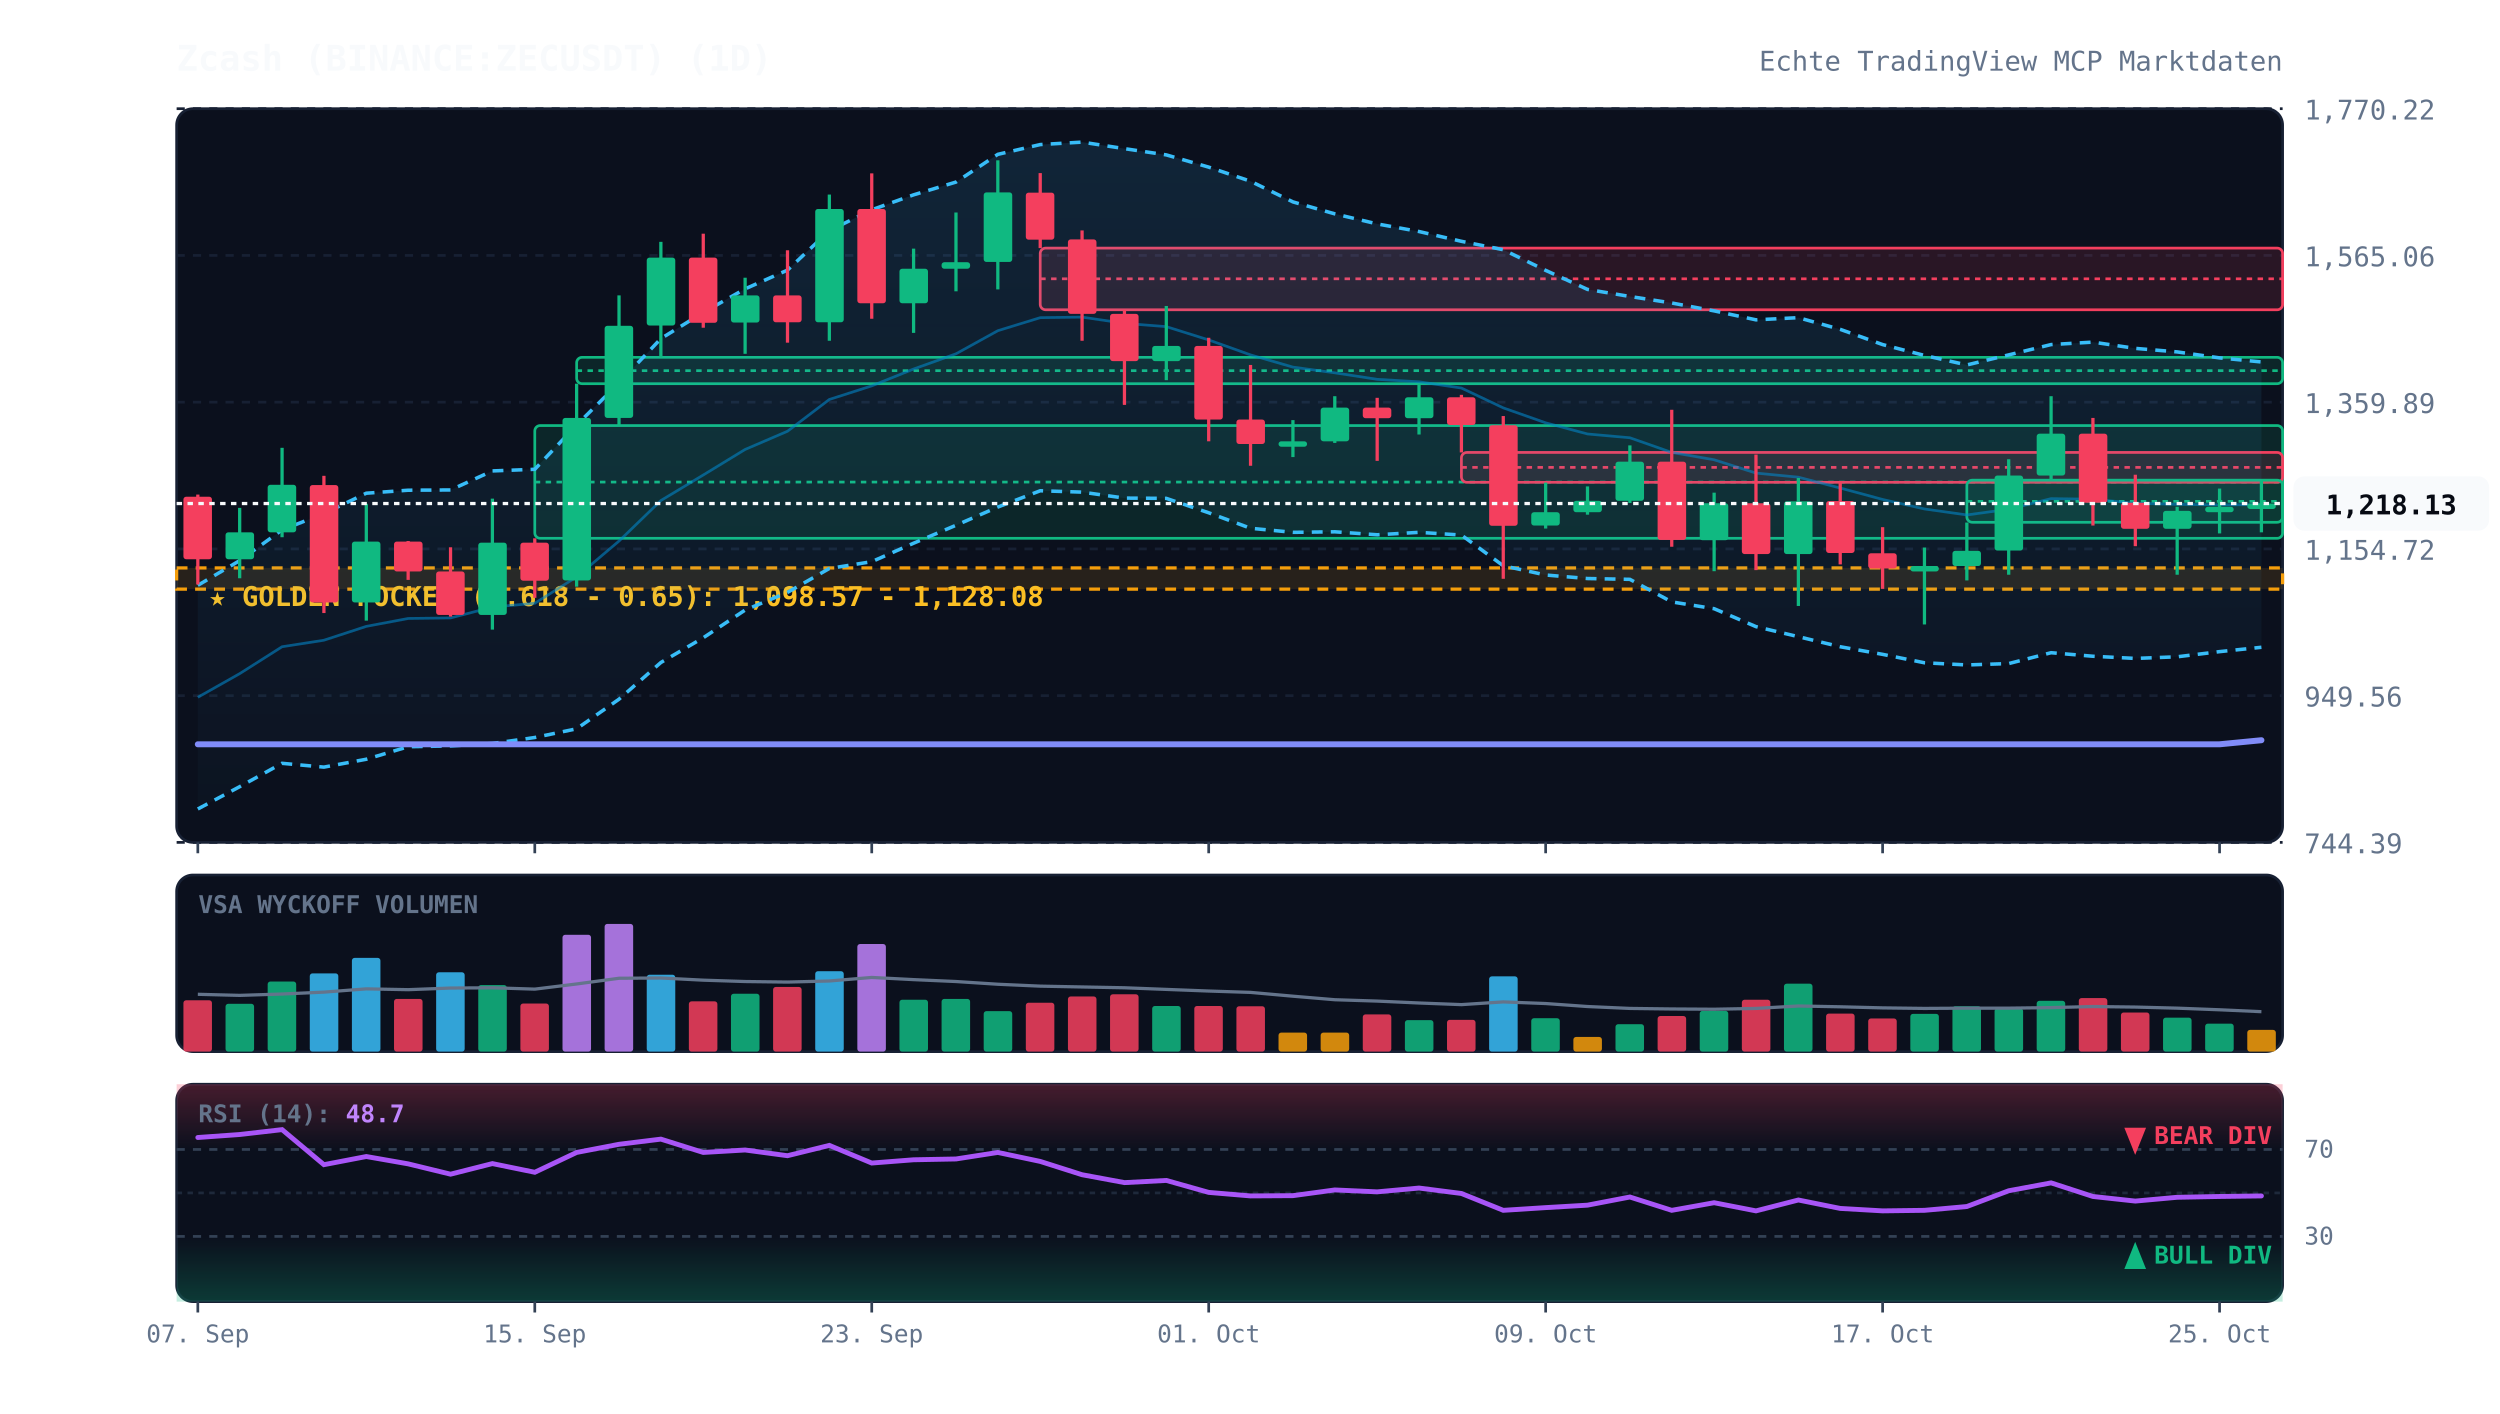
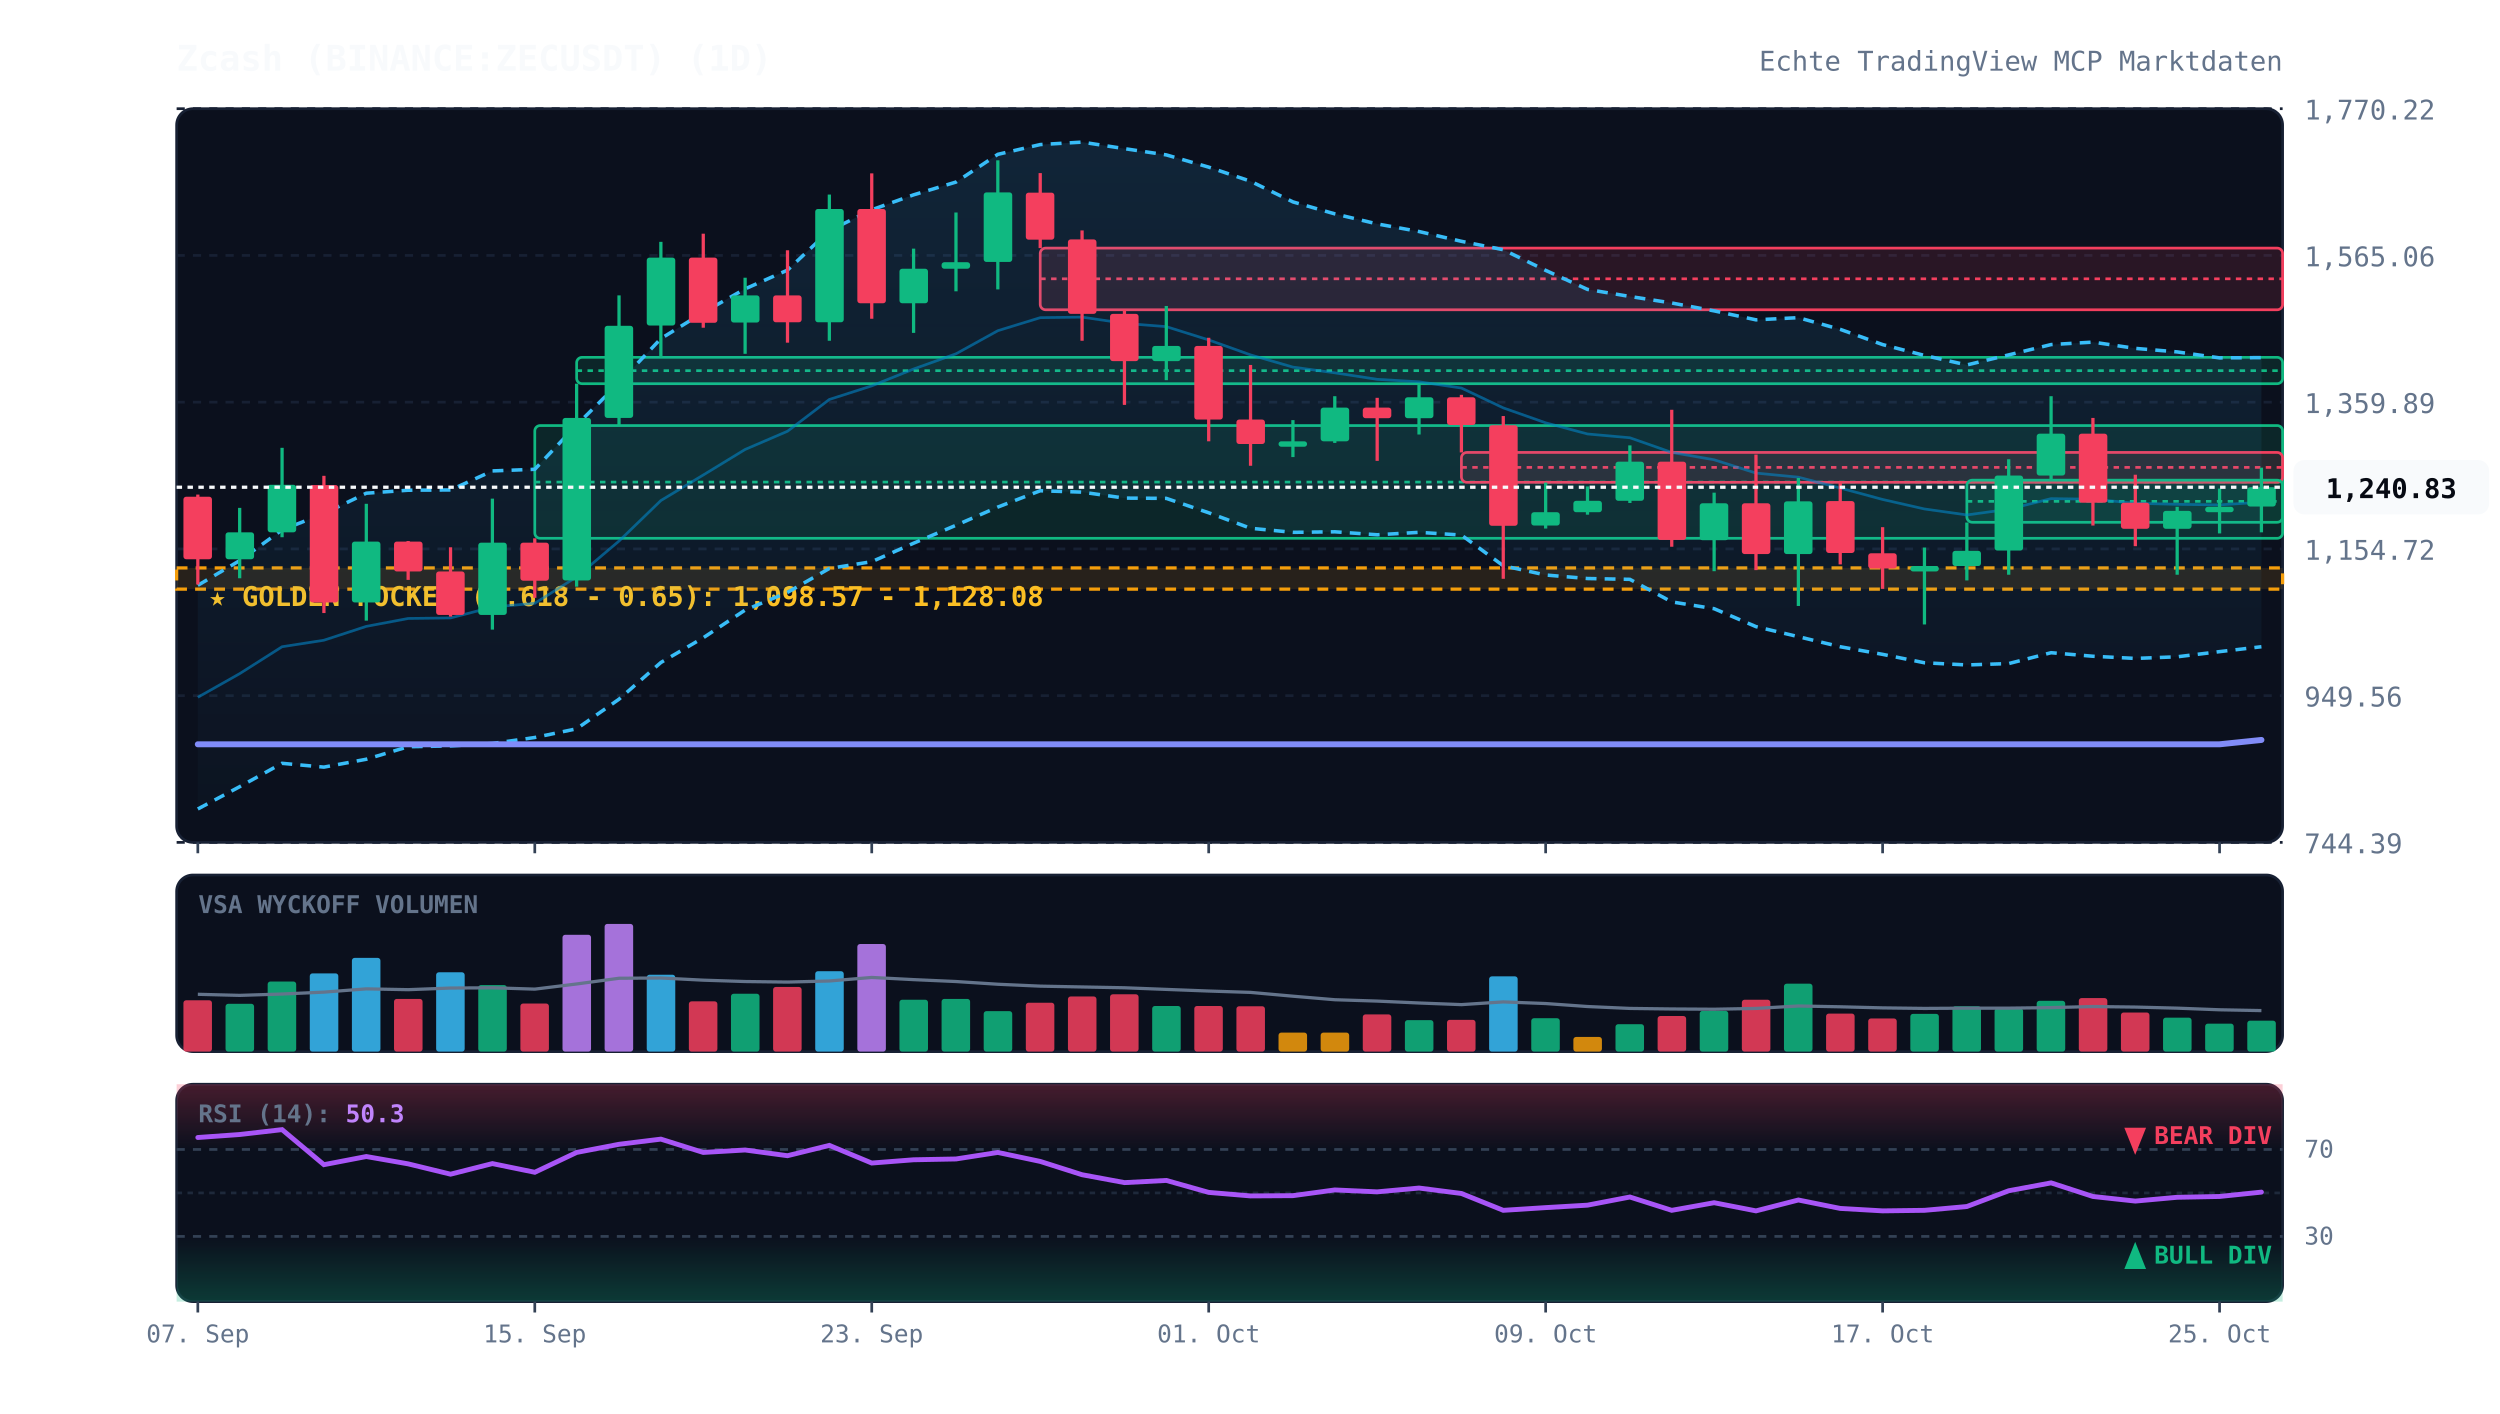
<svg xmlns="http://www.w3.org/2000/svg" viewBox="0 0 920 520" width="100%" height="100%" style="background:#070a13; font-family:'JetBrains Mono', monospace;">
  <defs>
    <linearGradient id="cloud-grad" x1="0%" y1="0%" x2="0%" y2="100%">
      <stop offset="0%" stop-color="#38bdf8" stop-opacity="0.12" />
      <stop offset="100%" stop-color="#38bdf8" stop-opacity="0.02" />
    </linearGradient>
    <linearGradient id="rsi-overbought" x1="0%" y1="0%" x2="0%" y2="100%">
      <stop offset="0%" stop-color="#f43f5e" stop-opacity="0.25" />
      <stop offset="100%" stop-color="#f43f5e" stop-opacity="0.0" />
    </linearGradient>
    <linearGradient id="rsi-oversold" x1="0%" y1="0%" x2="0%" y2="100%">
      <stop offset="0%" stop-color="#10b981" stop-opacity="0.0" />
      <stop offset="100%" stop-color="#10b981" stop-opacity="0.25" />
    </linearGradient>
  </defs>
  <rect x="65" y="40" width="775" height="270" fill="#0b101d" rx="6" stroke="#172033" stroke-width="1" />
  <rect x="65" y="322" width="775" height="65" fill="#0b101d" rx="6" stroke="#172033" stroke-width="1" />
  <rect x="65" y="399" width="775" height="80" fill="#0b101d" rx="6" stroke="#172033" stroke-width="1" />
  <line x1="65" y1="310.0" x2="840" y2="310.0" stroke="#172033" stroke-dasharray="3,3" stroke-width="1" />
  <text x="848" y="314.0" fill="#64748b" font-size="10" text-anchor="start">744.39</text>
  <line x1="65" y1="256.0" x2="840" y2="256.0" stroke="#172033" stroke-dasharray="3,3" stroke-width="1" />
  <text x="848" y="260.0" fill="#64748b" font-size="10" text-anchor="start">949.56</text>
  <line x1="65" y1="202.0" x2="840" y2="202.0" stroke="#172033" stroke-dasharray="3,3" stroke-width="1" />
  <text x="848" y="206.0" fill="#64748b" font-size="10" text-anchor="start">1,154.72</text>
  <line x1="65" y1="148.0" x2="840" y2="148.0" stroke="#172033" stroke-dasharray="3,3" stroke-width="1" />
  <text x="848" y="152.0" fill="#64748b" font-size="10" text-anchor="start">1,359.89</text>
  <line x1="65" y1="94.0" x2="840" y2="94.0" stroke="#172033" stroke-dasharray="3,3" stroke-width="1" />
  <text x="848" y="98.0" fill="#64748b" font-size="10" text-anchor="start">1,565.06</text>
  <line x1="65" y1="40.0" x2="840" y2="40.0" stroke="#172033" stroke-dasharray="3,3" stroke-width="1" />
  <text x="848" y="44.0" fill="#64748b" font-size="10" text-anchor="start">1,770.22</text>
  <rect x="65" y="209.0" width="775" height="7.8" fill="rgba(245, 158, 11, 0.12)" stroke="#f59e0b" stroke-dasharray="4,3" stroke-width="1.2" />
  <text x="77" y="223.0" fill="#fbbf24" font-size="10" font-weight="bold">★ GOLDEN POCKET (0.618 - 0.65): 1,098.57 - 1,128.08</text>
  <rect x="196.8" y="156.6" width="643.2" height="41.5" fill="rgba(16, 185, 129, 0.13)" stroke="#10b981" stroke-width="1" rx="2" />
  <line x1="196.8" y1="177.4" x2="840" y2="177.4" stroke="#10b981" stroke-dasharray="2,2" stroke-width="1" />
  <rect x="212.2" y="131.5" width="627.8" height="9.7" fill="rgba(16, 185, 129, 0.13)" stroke="#10b981" stroke-width="1" rx="2" />
  <line x1="212.2" y1="136.4" x2="840" y2="136.4" stroke="#10b981" stroke-dasharray="2,2" stroke-width="1" />
  <rect x="382.8" y="91.3" width="457.2" height="22.7" fill="rgba(244, 63, 94, 0.13)" stroke="#f43f5e" stroke-width="1" rx="2" />
  <line x1="382.8" y1="102.6" x2="840" y2="102.6" stroke="#f43f5e" stroke-dasharray="2,2" stroke-width="1" />
  <rect x="537.8" y="166.5" width="302.2" height="11.0" fill="rgba(244, 63, 94, 0.13)" stroke="#f43f5e" stroke-width="1" rx="2" />
  <line x1="537.8" y1="172.0" x2="840" y2="172.0" stroke="#f43f5e" stroke-dasharray="2,2" stroke-width="1" />
  <rect x="723.8" y="176.7" width="116.2" height="15.5" fill="rgba(16, 185, 129, 0.13)" stroke="#10b981" stroke-width="1" rx="2" />
  <line x1="723.8" y1="184.5" x2="840" y2="184.5" stroke="#10b981" stroke-dasharray="2,2" stroke-width="1" />
-   <polygon points="72.8,215.4 88.2,206.3 103.8,195.0 119.2,189.0 134.8,181.5 150.2,180.4 165.8,180.3 181.2,173.3 196.8,172.7 212.2,156.4 227.8,140.9 243.2,124.6 258.8,115.0 274.2,106.3 289.8,99.4 305.2,84.9 320.8,77.2 336.2,71.7 351.8,67.0 367.2,56.8 382.8,53.2 398.2,52.3 413.8,54.7 429.2,57.0 444.8,61.5 460.2,66.7 475.8,74.3 491.2,78.7 506.8,82.4 522.2,85.2 537.8,88.8 553.2,91.9 568.8,99.5 584.2,106.5 599.8,109.1 615.2,111.5 630.8,114.4 646.2,117.7 661.8,116.9 677.2,121.2 692.8,126.8 708.2,130.8 723.8,134.3 739.2,130.6 754.8,126.8 770.2,125.9 785.8,128.2 801.2,129.5 816.8,131.7 832.2,133.2 832.2,238.2 816.8,239.8 801.2,241.7 785.8,242.3 770.2,241.5 754.8,240.2 739.2,244.2 723.8,244.7 708.2,243.9 692.8,240.8 677.2,238.0 661.8,234.3 646.2,230.6 630.8,224.0 615.2,221.5 599.8,213.2 584.2,212.9 568.8,211.6 553.2,208.2 537.8,196.9 522.2,195.9 506.8,196.8 491.2,195.7 475.8,195.9 460.2,194.4 444.8,188.7 429.2,183.4 413.8,183.3 398.2,181.1 382.8,180.6 367.2,186.6 351.8,193.3 336.2,199.9 320.8,206.7 305.2,209.2 289.8,218.0 274.2,224.5 258.8,234.7 243.2,243.8 227.8,257.3 212.2,268.2 196.8,271.4 181.2,273.6 165.8,274.5 150.2,274.8 134.8,279.4 119.2,282.3 103.8,280.9 88.2,289.5 72.8,297.7" fill="url(#cloud-grad)" />
-   <polyline points="72.8,215.4 88.2,206.3 103.8,195.0 119.2,189.0 134.8,181.5 150.2,180.4 165.8,180.3 181.2,173.3 196.8,172.7 212.2,156.4 227.8,140.9 243.2,124.6 258.8,115.0 274.2,106.3 289.8,99.4 305.2,84.9 320.8,77.2 336.2,71.7 351.8,67.0 367.2,56.8 382.8,53.2 398.2,52.3 413.8,54.7 429.2,57.0 444.8,61.5 460.2,66.7 475.8,74.3 491.2,78.7 506.8,82.4 522.2,85.2 537.8,88.8 553.2,91.9 568.8,99.5 584.2,106.5 599.8,109.1 615.2,111.5 630.8,114.4 646.2,117.7 661.8,116.9 677.2,121.2 692.8,126.8 708.2,130.8 723.8,134.3 739.2,130.6 754.8,126.8 770.2,125.9 785.8,128.2 801.2,129.5 816.8,131.7 832.2,133.2" fill="none" stroke="#38bdf8" stroke-width="1.3" stroke-dasharray="4,3" />
-   <polyline points="72.8,297.7 88.2,289.5 103.8,280.9 119.2,282.3 134.8,279.4 150.2,274.8 165.8,274.5 181.2,273.6 196.8,271.4 212.2,268.2 227.8,257.3 243.2,243.8 258.8,234.7 274.2,224.5 289.8,218.0 305.2,209.2 320.8,206.7 336.2,199.9 351.8,193.3 367.2,186.6 382.8,180.6 398.2,181.1 413.8,183.3 429.2,183.4 444.8,188.7 460.2,194.4 475.8,195.9 491.2,195.7 506.8,196.8 522.2,195.9 537.8,196.9 553.2,208.2 568.8,211.6 584.2,212.9 599.8,213.2 615.2,221.5 630.8,224.0 646.2,230.6 661.8,234.3 677.2,238.0 692.8,240.8 708.2,243.9 723.8,244.7 739.2,244.2 754.8,240.2 770.2,241.5 785.8,242.3 801.2,241.7 816.8,239.8 832.2,238.2" fill="none" stroke="#38bdf8" stroke-width="1.3" stroke-dasharray="4,3" />
-   <polyline points="72.8,256.6 88.2,247.9 103.8,238.0 119.2,235.6 134.8,230.5 150.2,227.6 165.8,227.4 181.2,223.4 196.8,222.0 212.2,212.3 227.8,199.1 243.2,184.2 258.8,174.8 274.2,165.4 289.8,158.7 305.2,147.0 320.8,142.0 336.2,135.8 351.8,130.2 367.2,121.7 382.8,116.9 398.2,116.7 413.8,119.0 429.2,120.2 444.8,125.1 460.2,130.6 475.8,135.1 491.2,137.2 506.8,139.6 522.2,140.5 537.8,142.8 553.2,150.1 568.8,155.6 584.2,159.7 599.8,161.1 615.2,166.5 630.8,169.2 646.2,174.1 661.8,175.6 677.2,179.6 692.8,183.8 708.2,187.3 723.8,189.5 739.2,187.4 754.8,183.5 770.2,183.7 785.8,185.2 801.2,185.6 816.8,185.8 832.2,185.7" fill="none" stroke="#0284c7" stroke-width="1.0" stroke-opacity="0.6" />
-   <polyline points="72.8,273.9 88.2,273.9 103.8,273.9 119.2,273.9 134.8,273.9 150.2,273.9 165.8,273.9 181.2,273.9 196.8,273.9 212.2,273.9 227.8,273.9 243.2,273.9 258.8,273.9 274.2,273.9 289.8,273.9 305.2,273.9 320.8,273.9 336.2,273.9 351.8,273.9 367.2,273.9 382.8,273.9 398.2,273.9 413.8,273.9 429.2,273.9 444.8,273.9 460.2,273.9 475.8,273.9 491.2,273.9 506.8,273.9 522.2,273.9 537.8,273.9 553.2,273.9 568.8,273.9 584.2,273.9 599.8,273.9 615.2,273.9 630.8,273.9 646.2,273.9 661.8,273.9 677.2,273.9 692.8,273.9 708.2,273.9 723.8,273.9 739.2,273.9 754.8,273.9 770.2,273.9 785.8,273.9 801.2,273.9 816.8,273.9 832.2,272.4" fill="none" stroke="#818cf8" stroke-width="2.2" stroke-linecap="round" />
+   <polygon points="72.8,215.4 88.2,206.3 103.8,195.0 119.2,189.0 134.8,181.5 150.2,180.4 165.8,180.3 181.2,173.3 196.8,172.7 212.2,156.4 227.8,140.9 243.2,124.6 258.8,115.0 274.2,106.3 289.8,99.4 305.2,84.9 320.8,77.2 336.2,71.7 351.8,67.0 367.2,56.8 382.8,53.2 398.2,52.3 413.8,54.7 429.2,57.0 444.8,61.5 460.2,66.7 475.8,74.3 491.2,78.7 506.8,82.4 522.2,85.2 537.8,88.8 553.2,91.9 568.8,99.5 584.2,106.5 599.8,109.1 615.2,111.5 630.8,114.4 646.2,117.7 661.8,116.9 677.2,121.2 692.8,126.8 708.2,130.8 723.8,134.3 739.2,130.6 754.8,126.8 770.2,125.9 785.8,128.2 801.2,129.5 816.8,131.7 832.2,131.6 832.2,238.0 816.8,239.8 801.2,241.7 785.8,242.3 770.2,241.5 754.8,240.2 739.2,244.2 723.8,244.7 708.2,243.9 692.8,240.8 677.2,238.0 661.8,234.3 646.2,230.6 630.8,224.0 615.2,221.5 599.8,213.2 584.2,212.9 568.8,211.6 553.2,208.2 537.8,196.9 522.2,195.9 506.8,196.8 491.2,195.7 475.8,195.9 460.2,194.4 444.8,188.7 429.2,183.4 413.8,183.3 398.2,181.1 382.8,180.6 367.2,186.6 351.8,193.3 336.2,199.9 320.8,206.7 305.2,209.2 289.8,218.0 274.2,224.5 258.8,234.7 243.2,243.8 227.8,257.3 212.2,268.2 196.8,271.4 181.2,273.6 165.8,274.5 150.2,274.8 134.8,279.4 119.2,282.3 103.8,280.9 88.2,289.5 72.8,297.7" fill="url(#cloud-grad)" />
+   <polyline points="72.8,215.4 88.2,206.3 103.8,195.0 119.2,189.0 134.8,181.5 150.2,180.4 165.8,180.3 181.2,173.3 196.8,172.7 212.2,156.4 227.8,140.9 243.2,124.6 258.8,115.0 274.2,106.3 289.8,99.4 305.2,84.9 320.8,77.2 336.2,71.7 351.8,67.0 367.2,56.8 382.8,53.2 398.2,52.3 413.8,54.7 429.2,57.0 444.8,61.5 460.2,66.7 475.8,74.3 491.2,78.7 506.8,82.4 522.2,85.2 537.8,88.8 553.2,91.9 568.8,99.5 584.2,106.5 599.8,109.1 615.2,111.5 630.8,114.4 646.2,117.7 661.8,116.9 677.2,121.2 692.8,126.8 708.2,130.8 723.8,134.3 739.2,130.6 754.8,126.8 770.2,125.9 785.8,128.2 801.2,129.5 816.8,131.7 832.2,131.6" fill="none" stroke="#38bdf8" stroke-width="1.3" stroke-dasharray="4,3" />
+   <polyline points="72.8,297.7 88.2,289.5 103.8,280.9 119.2,282.3 134.8,279.4 150.2,274.8 165.8,274.5 181.2,273.6 196.8,271.4 212.2,268.2 227.8,257.3 243.2,243.8 258.8,234.7 274.2,224.5 289.8,218.0 305.2,209.2 320.8,206.7 336.2,199.9 351.8,193.3 367.2,186.6 382.8,180.6 398.2,181.1 413.8,183.3 429.2,183.4 444.8,188.7 460.2,194.4 475.8,195.9 491.2,195.7 506.8,196.8 522.2,195.9 537.8,196.9 553.2,208.2 568.8,211.6 584.2,212.9 599.8,213.2 615.2,221.5 630.8,224.0 646.2,230.6 661.8,234.3 677.2,238.0 692.8,240.8 708.2,243.9 723.8,244.7 739.2,244.2 754.8,240.2 770.2,241.5 785.8,242.3 801.2,241.7 816.8,239.8 832.2,238.0" fill="none" stroke="#38bdf8" stroke-width="1.3" stroke-dasharray="4,3" />
+   <polyline points="72.8,256.6 88.2,247.9 103.8,238.0 119.2,235.6 134.8,230.5 150.2,227.6 165.8,227.4 181.2,223.4 196.8,222.0 212.2,212.3 227.8,199.1 243.2,184.2 258.8,174.8 274.2,165.4 289.8,158.7 305.2,147.0 320.8,142.0 336.2,135.8 351.8,130.2 367.2,121.7 382.8,116.9 398.2,116.7 413.8,119.0 429.2,120.2 444.8,125.1 460.2,130.6 475.8,135.1 491.2,137.2 506.8,139.6 522.2,140.5 537.8,142.8 553.2,150.1 568.8,155.6 584.2,159.7 599.8,161.1 615.2,166.5 630.8,169.2 646.2,174.1 661.8,175.6 677.2,179.6 692.8,183.8 708.2,187.3 723.8,189.5 739.2,187.4 754.8,183.5 770.2,183.7 785.8,185.2 801.2,185.6 816.8,185.8 832.2,184.8" fill="none" stroke="#0284c7" stroke-width="1.0" stroke-opacity="0.6" />
+   <polyline points="72.8,273.9 88.2,273.9 103.8,273.9 119.2,273.9 134.8,273.9 150.2,273.9 165.8,273.9 181.2,273.9 196.8,273.9 212.2,273.9 227.8,273.9 243.2,273.9 258.8,273.9 274.2,273.9 289.8,273.9 305.2,273.9 320.8,273.9 336.2,273.9 351.8,273.9 367.2,273.9 382.8,273.9 398.2,273.9 413.8,273.9 429.2,273.9 444.8,273.9 460.2,273.9 475.8,273.9 491.2,273.9 506.8,273.9 522.2,273.9 537.8,273.9 553.2,273.9 568.8,273.9 584.2,273.9 599.8,273.9 615.2,273.9 630.8,273.9 646.2,273.9 661.8,273.9 677.2,273.9 692.8,273.9 708.2,273.9 723.8,273.9 739.2,273.9 754.8,273.9 770.2,273.9 785.8,273.9 801.2,273.9 816.8,273.9 832.2,272.3" fill="none" stroke="#818cf8" stroke-width="2.2" stroke-linecap="round" />
  <line x1="72.8" y1="182.0" x2="72.8" y2="215.1" stroke="#f43f5e" stroke-width="1.2" />
  <rect x="67.5" y="182.8" width="10.5" height="23.0" fill="#f43f5e" rx="1" />
  <line x1="88.2" y1="186.9" x2="88.2" y2="212.8" stroke="#10b981" stroke-width="1.2" />
  <rect x="83.0" y="195.9" width="10.5" height="9.9" fill="#10b981" rx="1" />
  <line x1="103.8" y1="164.8" x2="103.8" y2="197.7" stroke="#10b981" stroke-width="1.2" />
  <rect x="98.5" y="178.4" width="10.5" height="17.5" fill="#10b981" rx="1" />
  <line x1="119.2" y1="175.1" x2="119.2" y2="225.6" stroke="#f43f5e" stroke-width="1.2" />
  <rect x="114.0" y="178.5" width="10.5" height="43.2" fill="#f43f5e" rx="1" />
  <line x1="134.8" y1="185.4" x2="134.8" y2="228.4" stroke="#10b981" stroke-width="1.2" />
  <rect x="129.5" y="199.3" width="10.5" height="22.4" fill="#10b981" rx="1" />
  <line x1="150.2" y1="199.1" x2="150.2" y2="213.4" stroke="#f43f5e" stroke-width="1.2" />
  <rect x="145.0" y="199.3" width="10.5" height="11.0" fill="#f43f5e" rx="1" />
  <line x1="165.8" y1="201.4" x2="165.8" y2="226.9" stroke="#f43f5e" stroke-width="1.2" />
  <rect x="160.5" y="210.3" width="10.5" height="16.0" fill="#f43f5e" rx="1" />
  <line x1="181.2" y1="183.5" x2="181.2" y2="231.7" stroke="#10b981" stroke-width="1.2" />
  <rect x="176.0" y="199.7" width="10.5" height="26.6" fill="#10b981" rx="1" />
  <line x1="196.8" y1="198.1" x2="196.8" y2="220.0" stroke="#f43f5e" stroke-width="1.2" />
  <rect x="191.5" y="199.7" width="10.5" height="14.0" fill="#f43f5e" rx="1" />
  <line x1="212.2" y1="141.2" x2="212.2" y2="215.9" stroke="#10b981" stroke-width="1.2" />
  <rect x="207.0" y="153.8" width="10.5" height="59.8" fill="#10b981" rx="1" />
  <line x1="227.8" y1="108.7" x2="227.8" y2="156.6" stroke="#10b981" stroke-width="1.2" />
  <rect x="222.5" y="119.9" width="10.5" height="33.9" fill="#10b981" rx="1" />
  <line x1="243.2" y1="89.0" x2="243.2" y2="131.5" stroke="#10b981" stroke-width="1.2" />
  <rect x="238.0" y="94.8" width="10.5" height="25.0" fill="#10b981" rx="1" />
  <line x1="258.8" y1="86.0" x2="258.8" y2="120.6" stroke="#f43f5e" stroke-width="1.2" />
  <rect x="253.5" y="94.8" width="10.5" height="24.0" fill="#f43f5e" rx="1" />
  <line x1="274.2" y1="102.2" x2="274.2" y2="130.2" stroke="#10b981" stroke-width="1.2" />
  <rect x="269.0" y="108.7" width="10.5" height="10.0" fill="#10b981" rx="1" />
  <line x1="289.8" y1="92.1" x2="289.8" y2="126.1" stroke="#f43f5e" stroke-width="1.2" />
  <rect x="284.5" y="108.7" width="10.5" height="9.9" fill="#f43f5e" rx="1" />
  <line x1="305.2" y1="71.6" x2="305.2" y2="125.4" stroke="#10b981" stroke-width="1.2" />
  <rect x="300.0" y="76.9" width="10.5" height="41.7" fill="#10b981" rx="1" />
  <line x1="320.8" y1="63.8" x2="320.8" y2="117.3" stroke="#f43f5e" stroke-width="1.2" />
  <rect x="315.5" y="76.9" width="10.5" height="34.7" fill="#f43f5e" rx="1" />
  <line x1="336.2" y1="91.5" x2="336.2" y2="122.5" stroke="#10b981" stroke-width="1.2" />
  <rect x="331.0" y="98.9" width="10.5" height="12.7" fill="#10b981" rx="1" />
  <line x1="351.8" y1="78.2" x2="351.8" y2="107.2" stroke="#10b981" stroke-width="1.2" />
  <rect x="346.5" y="96.5" width="10.5" height="2.4" fill="#10b981" rx="1" />
  <line x1="367.2" y1="59.0" x2="367.2" y2="106.5" stroke="#10b981" stroke-width="1.2" />
  <rect x="362.0" y="70.8" width="10.5" height="25.6" fill="#10b981" rx="1" />
  <line x1="382.8" y1="63.7" x2="382.8" y2="91.3" stroke="#f43f5e" stroke-width="1.2" />
  <rect x="377.5" y="70.9" width="10.5" height="17.3" fill="#f43f5e" rx="1" />
  <line x1="398.2" y1="84.8" x2="398.2" y2="125.4" stroke="#f43f5e" stroke-width="1.2" />
  <rect x="393.0" y="88.1" width="10.5" height="27.4" fill="#f43f5e" rx="1" />
  <line x1="413.8" y1="114.0" x2="413.8" y2="149.0" stroke="#f43f5e" stroke-width="1.2" />
  <rect x="408.5" y="115.5" width="10.5" height="17.4" fill="#f43f5e" rx="1" />
  <line x1="429.2" y1="112.6" x2="429.2" y2="139.9" stroke="#10b981" stroke-width="1.2" />
  <rect x="424.0" y="127.3" width="10.5" height="5.6" fill="#10b981" rx="1" />
  <line x1="444.8" y1="124.3" x2="444.8" y2="162.4" stroke="#f43f5e" stroke-width="1.2" />
  <rect x="439.5" y="127.3" width="10.5" height="27.1" fill="#f43f5e" rx="1" />
  <line x1="460.2" y1="134.3" x2="460.2" y2="171.4" stroke="#f43f5e" stroke-width="1.2" />
  <rect x="455.0" y="154.4" width="10.5" height="9.0" fill="#f43f5e" rx="1" />
  <line x1="475.8" y1="154.6" x2="475.8" y2="168.2" stroke="#10b981" stroke-width="1.2" />
  <rect x="470.5" y="162.4" width="10.5" height="2.0" fill="#10b981" rx="1" />
  <line x1="491.2" y1="145.8" x2="491.2" y2="163.0" stroke="#10b981" stroke-width="1.2" />
  <rect x="486.0" y="150.0" width="10.5" height="12.4" fill="#10b981" rx="1" />
  <line x1="506.8" y1="146.4" x2="506.8" y2="169.6" stroke="#f43f5e" stroke-width="1.2" />
  <rect x="501.5" y="150.0" width="10.5" height="3.9" fill="#f43f5e" rx="1" />
  <line x1="522.2" y1="141.4" x2="522.2" y2="159.9" stroke="#10b981" stroke-width="1.2" />
  <rect x="517.0" y="146.2" width="10.5" height="7.7" fill="#10b981" rx="1" />
  <line x1="537.8" y1="145.3" x2="537.8" y2="166.5" stroke="#f43f5e" stroke-width="1.2" />
  <rect x="532.5" y="146.2" width="10.5" height="10.2" fill="#f43f5e" rx="1" />
  <line x1="553.2" y1="153.1" x2="553.2" y2="213.0" stroke="#f43f5e" stroke-width="1.2" />
  <rect x="548.0" y="156.5" width="10.5" height="37.0" fill="#f43f5e" rx="1" />
  <line x1="568.8" y1="177.6" x2="568.8" y2="194.5" stroke="#10b981" stroke-width="1.2" />
  <rect x="563.5" y="188.5" width="10.5" height="4.9" fill="#10b981" rx="1" />
  <line x1="584.2" y1="179.0" x2="584.2" y2="189.4" stroke="#10b981" stroke-width="1.2" />
  <rect x="579.0" y="184.3" width="10.5" height="4.2" fill="#10b981" rx="1" />
  <line x1="599.8" y1="163.9" x2="599.8" y2="185.1" stroke="#10b981" stroke-width="1.2" />
  <rect x="594.5" y="169.9" width="10.5" height="14.4" fill="#10b981" rx="1" />
  <line x1="615.2" y1="150.8" x2="615.2" y2="201.2" stroke="#f43f5e" stroke-width="1.2" />
  <rect x="610.0" y="169.9" width="10.5" height="28.8" fill="#f43f5e" rx="1" />
  <line x1="630.8" y1="181.3" x2="630.8" y2="210.2" stroke="#10b981" stroke-width="1.2" />
  <rect x="625.5" y="185.2" width="10.5" height="13.6" fill="#10b981" rx="1" />
  <line x1="646.2" y1="167.3" x2="646.2" y2="209.8" stroke="#f43f5e" stroke-width="1.2" />
  <rect x="641.0" y="185.2" width="10.5" height="18.7" fill="#f43f5e" rx="1" />
  <line x1="661.8" y1="175.9" x2="661.8" y2="223.0" stroke="#10b981" stroke-width="1.2" />
  <rect x="656.5" y="184.5" width="10.5" height="19.4" fill="#10b981" rx="1" />
  <line x1="677.2" y1="177.1" x2="677.2" y2="207.7" stroke="#f43f5e" stroke-width="1.2" />
  <rect x="672.0" y="184.4" width="10.5" height="19.1" fill="#f43f5e" rx="1" />
  <line x1="692.8" y1="194.0" x2="692.8" y2="216.7" stroke="#f43f5e" stroke-width="1.2" />
  <rect x="687.5" y="203.6" width="10.5" height="5.6" fill="#f43f5e" rx="1" />
  <line x1="708.2" y1="201.5" x2="708.2" y2="229.8" stroke="#10b981" stroke-width="1.2" />
  <rect x="703.0" y="208.3" width="10.5" height="2.0" fill="#10b981" rx="1" />
  <line x1="723.8" y1="192.3" x2="723.8" y2="213.6" stroke="#10b981" stroke-width="1.2" />
  <rect x="718.5" y="202.7" width="10.5" height="5.6" fill="#10b981" rx="1" />
  <line x1="739.2" y1="169.0" x2="739.2" y2="211.5" stroke="#10b981" stroke-width="1.2" />
  <rect x="734.0" y="175.0" width="10.5" height="27.6" fill="#10b981" rx="1" />
  <line x1="754.8" y1="145.8" x2="754.8" y2="176.7" stroke="#10b981" stroke-width="1.2" />
  <rect x="749.5" y="159.6" width="10.5" height="15.4" fill="#10b981" rx="1" />
  <line x1="770.2" y1="153.8" x2="770.2" y2="193.4" stroke="#f43f5e" stroke-width="1.2" />
  <rect x="765.0" y="159.6" width="10.5" height="25.4" fill="#f43f5e" rx="1" />
  <line x1="785.8" y1="174.7" x2="785.8" y2="201.0" stroke="#f43f5e" stroke-width="1.2" />
  <rect x="780.5" y="185.0" width="10.5" height="9.6" fill="#f43f5e" rx="1" />
  <line x1="801.2" y1="186.5" x2="801.2" y2="211.5" stroke="#10b981" stroke-width="1.2" />
  <rect x="796.0" y="188.0" width="10.5" height="6.6" fill="#10b981" rx="1" />
  <line x1="816.8" y1="179.8" x2="816.8" y2="196.3" stroke="#10b981" stroke-width="1.2" />
  <rect x="811.5" y="186.5" width="10.5" height="2.0" fill="#10b981" rx="1" />
-   <line x1="832.2" y1="176.9" x2="832.2" y2="195.9" stroke="#10b981" stroke-width="1.2" />
-   <rect x="827.0" y="185.3" width="10.5" height="2.0" fill="#10b981" rx="1" />
-   <line x1="65" y1="185.3" x2="840" y2="185.3" stroke="#f8fafc" stroke-width="1.2" stroke-dasharray="2,2" />
-   <rect x="844" y="175.3" width="72" height="20" fill="#f8fafc" rx="4" />
-   <text x="880" y="189.3" fill="#070a13" font-size="10" font-weight="bold" text-anchor="middle">1,218.13</text>
+   <line x1="832.2" y1="172.1" x2="832.2" y2="195.9" stroke="#10b981" stroke-width="1.2" />
+   <rect x="827.0" y="179.3" width="10.5" height="7.1" fill="#10b981" rx="1" />
+   <line x1="65" y1="179.3" x2="840" y2="179.3" stroke="#f8fafc" stroke-width="1.2" stroke-dasharray="2,2" />
+   <rect x="844" y="169.3" width="72" height="20" fill="#f8fafc" rx="4" />
+   <text x="880" y="183.3" fill="#070a13" font-size="10" font-weight="bold" text-anchor="middle">1,240.83</text>
  <text x="73" y="336" fill="#64748b" font-size="9" font-weight="bold">VSA WYCKOFF VOLUMEN</text>
  <rect x="67.5" y="368.1" width="10.5" height="18.9" fill="#f43f5e" opacity="0.85" rx="1" />
  <rect x="83.0" y="369.4" width="10.5" height="17.6" fill="#10b981" opacity="0.85" rx="1" />
  <rect x="98.5" y="361.2" width="10.5" height="25.8" fill="#10b981" opacity="0.85" rx="1" />
  <rect x="114.0" y="358.2" width="10.5" height="28.8" fill="#38bdf8" opacity="0.85" rx="1" />
  <rect x="129.5" y="352.5" width="10.5" height="34.5" fill="#38bdf8" opacity="0.85" rx="1" />
  <rect x="145.0" y="367.6" width="10.5" height="19.4" fill="#f43f5e" opacity="0.85" rx="1" />
  <rect x="160.5" y="357.8" width="10.5" height="29.2" fill="#38bdf8" opacity="0.85" rx="1" />
  <rect x="176.0" y="362.5" width="10.5" height="24.5" fill="#10b981" opacity="0.85" rx="1" />
  <rect x="191.5" y="369.3" width="10.5" height="17.7" fill="#f43f5e" opacity="0.85" rx="1" />
  <rect x="207.0" y="344.0" width="10.5" height="43.0" fill="#c084fc" opacity="0.85" rx="1" />
  <rect x="222.5" y="340.0" width="10.5" height="47.0" fill="#c084fc" opacity="0.85" rx="1" />
  <rect x="238.0" y="358.7" width="10.5" height="28.3" fill="#38bdf8" opacity="0.85" rx="1" />
  <rect x="253.5" y="368.5" width="10.5" height="18.5" fill="#f43f5e" opacity="0.85" rx="1" />
  <rect x="269.0" y="365.7" width="10.5" height="21.3" fill="#10b981" opacity="0.85" rx="1" />
  <rect x="284.5" y="363.2" width="10.5" height="23.8" fill="#f43f5e" opacity="0.85" rx="1" />
  <rect x="300.0" y="357.4" width="10.5" height="29.6" fill="#38bdf8" opacity="0.85" rx="1" />
  <rect x="315.5" y="347.4" width="10.5" height="39.6" fill="#c084fc" opacity="0.85" rx="1" />
  <rect x="331.0" y="367.9" width="10.5" height="19.1" fill="#10b981" opacity="0.85" rx="1" />
  <rect x="346.5" y="367.6" width="10.5" height="19.4" fill="#10b981" opacity="0.85" rx="1" />
  <rect x="362.0" y="372.1" width="10.5" height="14.9" fill="#10b981" opacity="0.85" rx="1" />
  <rect x="377.5" y="369.0" width="10.5" height="18.0" fill="#f43f5e" opacity="0.85" rx="1" />
  <rect x="393.0" y="366.7" width="10.5" height="20.3" fill="#f43f5e" opacity="0.85" rx="1" />
  <rect x="408.5" y="365.9" width="10.5" height="21.1" fill="#f43f5e" opacity="0.85" rx="1" />
  <rect x="424.0" y="370.2" width="10.5" height="16.8" fill="#10b981" opacity="0.85" rx="1" />
  <rect x="439.5" y="370.2" width="10.5" height="16.8" fill="#f43f5e" opacity="0.85" rx="1" />
  <rect x="455.0" y="370.3" width="10.5" height="16.7" fill="#f43f5e" opacity="0.85" rx="1" />
  <rect x="470.5" y="380.0" width="10.5" height="7.0" fill="#f59e0b" opacity="0.85" rx="1" />
  <rect x="486.0" y="380.0" width="10.5" height="7.0" fill="#f59e0b" opacity="0.85" rx="1" />
  <rect x="501.5" y="373.3" width="10.5" height="13.7" fill="#f43f5e" opacity="0.85" rx="1" />
  <rect x="517.0" y="375.4" width="10.5" height="11.6" fill="#10b981" opacity="0.85" rx="1" />
  <rect x="532.5" y="375.3" width="10.5" height="11.7" fill="#f43f5e" opacity="0.85" rx="1" />
  <rect x="548.0" y="359.3" width="10.5" height="27.7" fill="#38bdf8" opacity="0.85" rx="1" />
  <rect x="563.5" y="374.7" width="10.5" height="12.3" fill="#10b981" opacity="0.85" rx="1" />
  <rect x="579.0" y="381.6" width="10.5" height="5.4" fill="#f59e0b" opacity="0.85" rx="1" />
  <rect x="594.5" y="376.9" width="10.5" height="10.1" fill="#10b981" opacity="0.85" rx="1" />
  <rect x="610.0" y="373.9" width="10.5" height="13.1" fill="#f43f5e" opacity="0.85" rx="1" />
  <rect x="625.5" y="372.0" width="10.5" height="15.0" fill="#10b981" opacity="0.85" rx="1" />
  <rect x="641.0" y="367.9" width="10.5" height="19.1" fill="#f43f5e" opacity="0.85" rx="1" />
  <rect x="656.5" y="362.0" width="10.5" height="25.0" fill="#10b981" opacity="0.85" rx="1" />
  <rect x="672.0" y="373.0" width="10.5" height="14.0" fill="#f43f5e" opacity="0.85" rx="1" />
  <rect x="687.5" y="374.8" width="10.5" height="12.2" fill="#f43f5e" opacity="0.85" rx="1" />
  <rect x="703.0" y="373.1" width="10.5" height="13.9" fill="#10b981" opacity="0.85" rx="1" />
  <rect x="718.5" y="370.3" width="10.5" height="16.7" fill="#10b981" opacity="0.85" rx="1" />
  <rect x="734.0" y="371.1" width="10.5" height="15.9" fill="#10b981" opacity="0.85" rx="1" />
  <rect x="749.5" y="368.3" width="10.5" height="18.7" fill="#10b981" opacity="0.85" rx="1" />
  <rect x="765.0" y="367.3" width="10.5" height="19.7" fill="#f43f5e" opacity="0.85" rx="1" />
  <rect x="780.5" y="372.6" width="10.5" height="14.4" fill="#f43f5e" opacity="0.85" rx="1" />
  <rect x="796.0" y="374.5" width="10.5" height="12.5" fill="#10b981" opacity="0.85" rx="1" />
  <rect x="811.5" y="376.7" width="10.5" height="10.3" fill="#10b981" opacity="0.85" rx="1" />
-   <rect x="827.0" y="379.0" width="10.5" height="8.0" fill="#f59e0b" opacity="0.85" rx="1" />
-   <polyline points="72.8,365.9 88.2,366.3 103.8,365.8 119.2,365.1 134.8,363.9 150.2,364.2 165.8,363.6 181.2,363.5 196.8,364.0 212.2,362.1 227.8,360.0 243.2,359.9 258.8,360.7 274.2,361.2 289.8,361.4 305.2,361.0 320.8,359.7 336.2,360.5 351.8,361.2 367.2,362.2 382.8,362.9 398.2,363.2 413.8,363.5 429.2,364.1 444.8,364.7 460.2,365.2 475.8,366.6 491.2,367.9 506.8,368.4 522.2,369.1 537.8,369.7 553.2,368.7 568.8,369.3 584.2,370.4 599.8,371.1 615.2,371.3 630.8,371.4 646.2,371.1 661.8,370.2 677.2,370.5 692.8,370.9 708.2,371.1 723.8,371.0 739.2,371.0 754.8,370.8 770.2,370.4 785.8,370.6 801.2,371.0 816.8,371.6 832.2,372.3" fill="none" stroke="#64748b" stroke-width="1.2" />
+   <rect x="827.0" y="375.6" width="10.5" height="11.4" fill="#10b981" opacity="0.85" rx="1" />
+   <polyline points="72.8,365.9 88.2,366.3 103.8,365.8 119.2,365.1 134.8,363.9 150.2,364.2 165.8,363.6 181.2,363.5 196.8,364.0 212.2,362.1 227.8,360.0 243.2,359.9 258.8,360.7 274.2,361.2 289.8,361.4 305.2,361.0 320.8,359.7 336.2,360.5 351.8,361.2 367.2,362.2 382.8,362.9 398.2,363.2 413.8,363.5 429.2,364.1 444.8,364.7 460.2,365.2 475.8,366.6 491.2,367.9 506.8,368.4 522.2,369.1 537.8,369.7 553.2,368.7 568.8,369.3 584.2,370.4 599.8,371.1 615.2,371.3 630.8,371.4 646.2,371.1 661.8,370.2 677.2,370.5 692.8,370.9 708.2,371.1 723.8,371.0 739.2,371.0 754.8,370.8 770.2,370.4 785.8,370.6 801.2,371.0 816.8,371.6 832.2,371.9" fill="none" stroke="#64748b" stroke-width="1.2" />
  <rect x="65" y="399" width="775" height="24.0" fill="url(#rsi-overbought)" />
  <rect x="65" y="455.0" width="775" height="24.0" fill="url(#rsi-oversold)" />
  <line x1="65" y1="423.0" x2="840" y2="423.0" stroke="#334155" stroke-dasharray="3,3" stroke-width="1" />
  <text x="848" y="426.0" fill="#64748b" font-size="9">70</text>
  <line x1="65" y1="439.0" x2="840" y2="439.0" stroke="#1e293b" stroke-dasharray="2,2" stroke-width="1" />
  <line x1="65" y1="455.0" x2="840" y2="455.0" stroke="#334155" stroke-dasharray="3,3" stroke-width="1" />
  <text x="848" y="458.0" fill="#64748b" font-size="9">30</text>
-   <polyline points="72.8,418.6 88.2,417.5 103.8,415.7 119.2,428.6 134.8,425.6 150.2,428.3 165.8,432.1 181.2,428.2 196.8,431.4 212.2,424.1 227.8,421.1 243.2,419.2 258.8,424.1 274.2,423.2 289.8,425.3 305.2,421.5 320.8,428.0 336.2,426.8 351.8,426.5 367.2,424.1 382.8,427.4 398.2,432.3 413.8,435.2 429.2,434.4 444.8,438.8 460.2,440.1 475.8,440.0 491.2,437.9 506.8,438.6 522.2,437.2 537.8,439.2 553.2,445.4 568.8,444.4 584.2,443.5 599.8,440.5 615.2,445.4 630.8,442.6 646.2,445.6 661.8,441.6 677.2,444.7 692.8,445.6 708.2,445.4 723.8,444.0 739.2,438.2 754.8,435.3 770.2,440.3 785.8,442.0 801.2,440.6 816.8,440.3 832.2,440.1" fill="none" stroke="#a855f7" stroke-width="1.8" stroke-linecap="round" />
+   <polyline points="72.8,418.6 88.2,417.5 103.8,415.7 119.2,428.6 134.8,425.6 150.2,428.3 165.8,432.1 181.2,428.2 196.8,431.4 212.2,424.1 227.8,421.1 243.2,419.2 258.8,424.1 274.2,423.2 289.8,425.3 305.2,421.5 320.8,428.0 336.2,426.8 351.8,426.5 367.2,424.1 382.8,427.4 398.2,432.3 413.8,435.2 429.2,434.4 444.8,438.8 460.2,440.1 475.8,440.0 491.2,437.9 506.8,438.6 522.2,437.2 537.8,439.2 553.2,445.4 568.8,444.4 584.2,443.5 599.8,440.5 615.2,445.4 630.8,442.6 646.2,445.6 661.8,441.6 677.2,444.7 692.8,445.6 708.2,445.4 723.8,444.0 739.2,438.2 754.8,435.3 770.2,440.3 785.8,442.0 801.2,440.6 816.8,440.3 832.2,438.7" fill="none" stroke="#a855f7" stroke-width="1.8" stroke-linecap="round" />
  <g transform="translate(785.75, 467)">
    <path d="M 0 -10 L 4 0 L -4 0 Z" fill="#10b981" />
    <text x="7" y="-2" fill="#10b981" font-size="9" font-weight="bold">BULL DIV</text>
  </g>
  <g transform="translate(785.75, 415)">
    <path d="M 0 10 L 4 0 L -4 0 Z" fill="#f43f5e" />
    <text x="7" y="6" fill="#f43f5e" font-size="9" font-weight="bold">BEAR DIV</text>
  </g>
-   <text x="73" y="413" fill="#64748b" font-size="9" font-weight="bold">RSI (14): <tspan fill="#c084fc">48.7</tspan>
+   <text x="73" y="413" fill="#64748b" font-size="9" font-weight="bold">RSI (14): <tspan fill="#c084fc">50.3</tspan>
  </text>
  <line x1="72.8" y1="310" x2="72.8" y2="314" stroke="#334155" stroke-width="1" />
  <line x1="72.8" y1="479" x2="72.8" y2="483" stroke="#334155" stroke-width="1" />
  <text x="72.8" y="494" fill="#64748b" font-size="9" text-anchor="middle">07. Sep</text>
  <line x1="196.8" y1="310" x2="196.8" y2="314" stroke="#334155" stroke-width="1" />
  <line x1="196.8" y1="479" x2="196.8" y2="483" stroke="#334155" stroke-width="1" />
  <text x="196.8" y="494" fill="#64748b" font-size="9" text-anchor="middle">15. Sep</text>
  <line x1="320.8" y1="310" x2="320.8" y2="314" stroke="#334155" stroke-width="1" />
  <line x1="320.8" y1="479" x2="320.8" y2="483" stroke="#334155" stroke-width="1" />
  <text x="320.8" y="494" fill="#64748b" font-size="9" text-anchor="middle">23. Sep</text>
  <line x1="444.8" y1="310" x2="444.8" y2="314" stroke="#334155" stroke-width="1" />
  <line x1="444.8" y1="479" x2="444.8" y2="483" stroke="#334155" stroke-width="1" />
  <text x="444.8" y="494" fill="#64748b" font-size="9" text-anchor="middle">01. Oct</text>
  <line x1="568.8" y1="310" x2="568.8" y2="314" stroke="#334155" stroke-width="1" />
  <line x1="568.8" y1="479" x2="568.8" y2="483" stroke="#334155" stroke-width="1" />
  <text x="568.8" y="494" fill="#64748b" font-size="9" text-anchor="middle">09. Oct</text>
  <line x1="692.8" y1="310" x2="692.8" y2="314" stroke="#334155" stroke-width="1" />
  <line x1="692.8" y1="479" x2="692.8" y2="483" stroke="#334155" stroke-width="1" />
  <text x="692.8" y="494" fill="#64748b" font-size="9" text-anchor="middle">17. Oct</text>
  <line x1="816.8" y1="310" x2="816.8" y2="314" stroke="#334155" stroke-width="1" />
  <line x1="816.8" y1="479" x2="816.8" y2="483" stroke="#334155" stroke-width="1" />
  <text x="816.8" y="494" fill="#64748b" font-size="9" text-anchor="middle">25. Oct</text>
  <text x="65" y="26" fill="#f8fafc" font-size="13" font-weight="bold">Zcash (BINANCE:ZECUSDT) (1D)</text>
  <text x="840" y="26" fill="#64748b" font-size="10" text-anchor="end">Echte TradingView MCP Marktdaten</text>
</svg>
